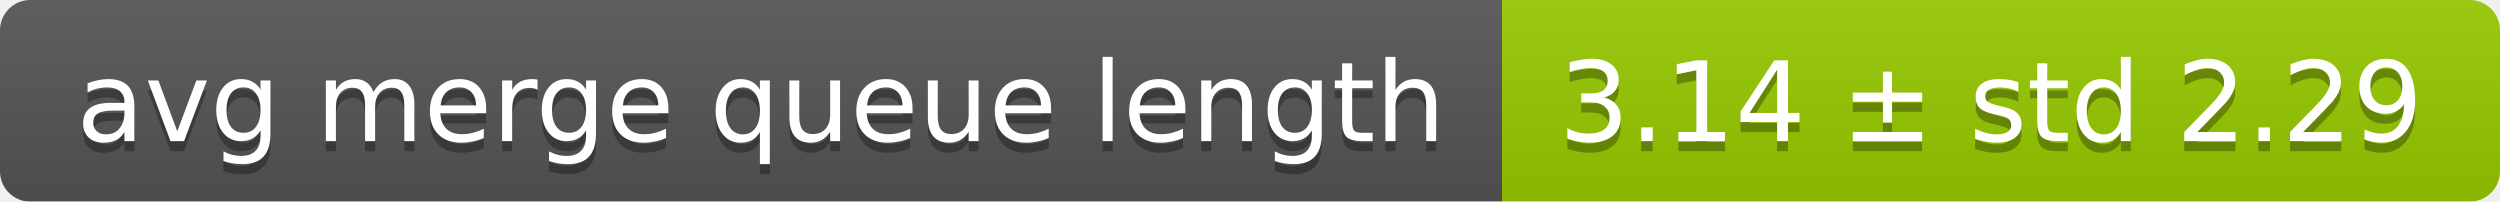
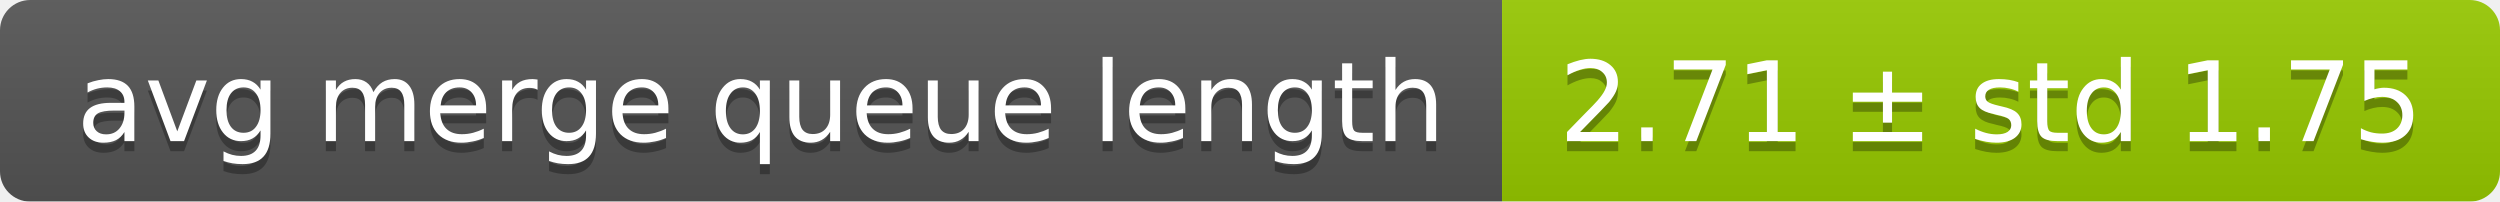
<svg xmlns="http://www.w3.org/2000/svg" width="248" height="20">
  <linearGradient id="smooth" x2="0" y2="100%">
    <stop offset="0" stop-color="#bbb" stop-opacity=".1" />
    <stop offset="1" stop-opacity=".1" />
  </linearGradient>
  <mask id="round">
    <rect width="248" height="20" rx="3" fill="#fff" />
  </mask>
  <g mask="url(#round)">
    <rect width="149" height="20" fill="#555" />
    <rect x="149" width="99" height="20" fill="#97ca00" />
    <rect width="248" height="20" fill="url(#smooth)" />
  </g>
  <g fill="#fff" text-anchor="middle" font-family="DejaVu Sans,Verdana,Geneva,sans-serif" font-size="11">
    <text x="75.5" y="15" fill="#010101" fill-opacity=".3">avg merge queue length</text>
    <text x="75.5" y="14">avg merge queue length</text>
-     <text x="197.5" y="15" fill="#010101" fill-opacity=".3">3.14 ± std 2.29</text>
-     <text x="197.5" y="14">3.14 ± std 2.29</text>
+     <text x="197.5" y="15" fill="#010101" fill-opacity=".3">2.71 ± std 1.75</text>
+     <text x="197.5" y="14">2.71 ± std 1.75</text>
  </g>
</svg>
